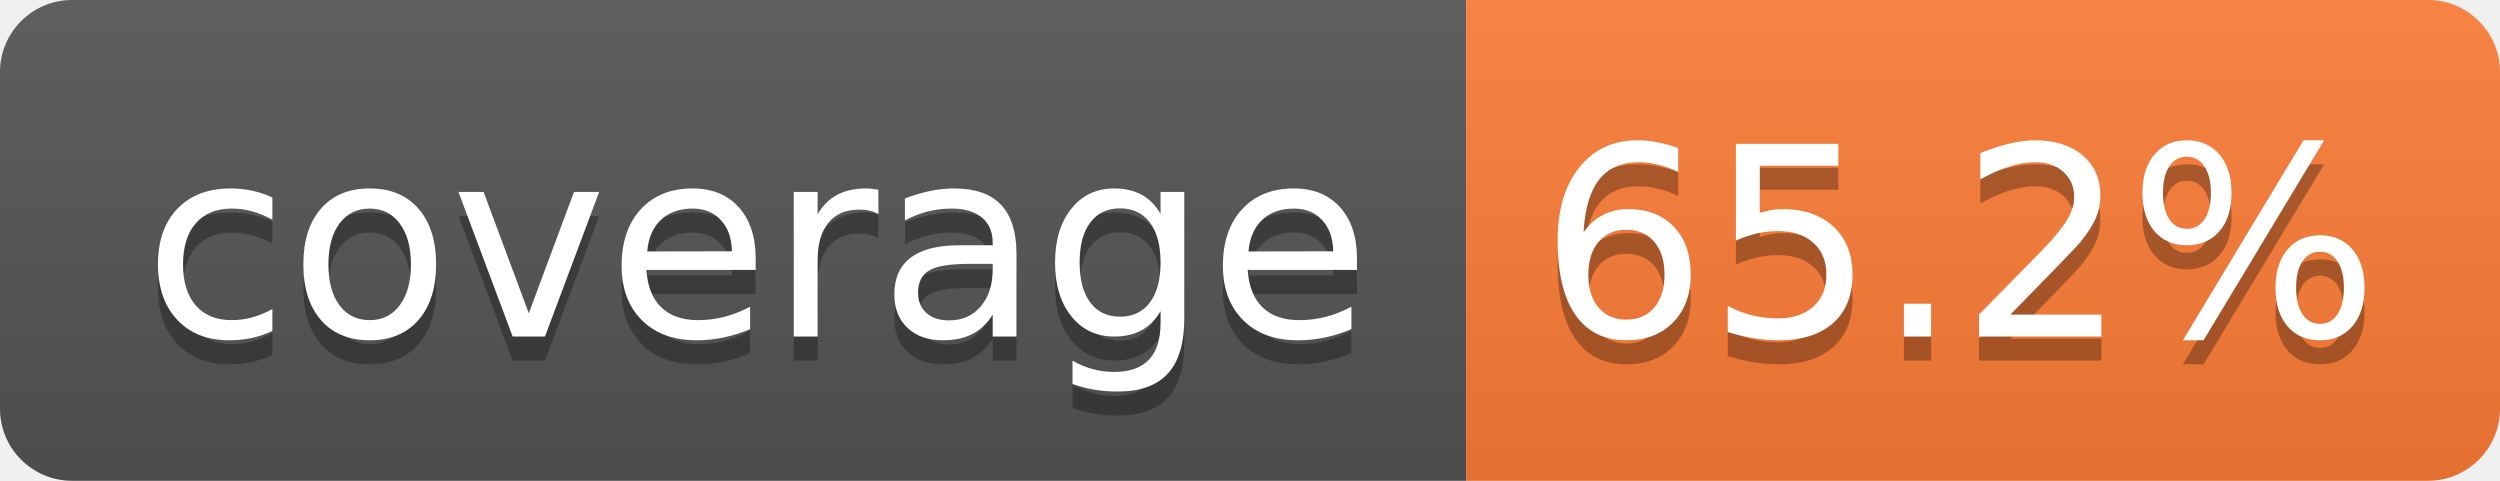
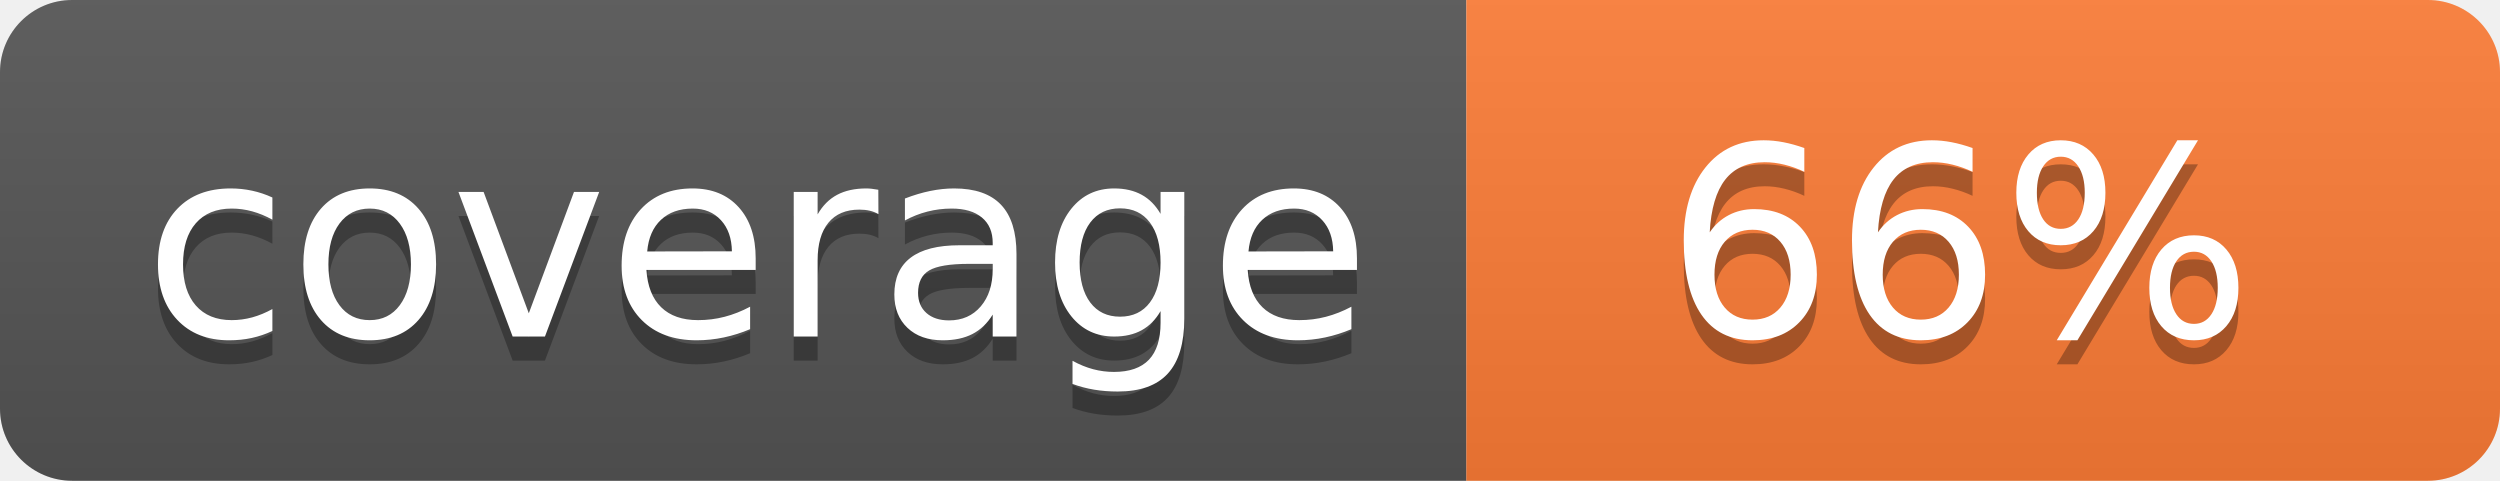
- <svg xmlns="http://www.w3.org/2000/svg" width="104" height="20" role="img" aria-label="coverage: 65.2%">
+ <svg xmlns="http://www.w3.org/2000/svg" width="104" height="20" role="img" aria-label="coverage: 66%">
  <linearGradient id="s" x2="0" y2="100%">
    <stop offset="0" stop-color="#bbb" stop-opacity=".1" />
    <stop offset="1" stop-opacity=".1" />
  </linearGradient>
  <clipPath id="r">
    <rect width="104" height="20" rx="3" fill="#fff" />
  </clipPath>
  <g clip-path="url(#r)">
    <rect width="61" height="20" fill="#555" />
    <rect x="61" width="43" height="20" fill="#fe7d37" />
    <rect width="104" height="20" fill="url(#s)" />
  </g>
  <g fill="#fff" text-anchor="middle" font-family="Verdana,Geneva,DejaVu Sans,sans-serif" text-rendering="geometricPrecision" font-size="110">
    <text aria-hidden="true" x="315" y="150" fill="#010101" fill-opacity=".3" transform="scale(.1)" textLength="510">coverage</text>
    <text x="315" y="140" transform="scale(.1)" fill="#fff" textLength="510">coverage</text>
-     <text aria-hidden="true" x="815" y="150" fill="#010101" fill-opacity=".3" transform="scale(.1)" textLength="330">65.2%</text>
-     <text x="815" y="140" transform="scale(.1)" fill="#fff" textLength="330">65.2%</text>
+     <text aria-hidden="true" x="815" y="150" fill="#010101" fill-opacity=".3" transform="scale(.1)" textLength="250">66%</text>
+     <text x="815" y="140" transform="scale(.1)" fill="#fff" textLength="250">66%</text>
  </g>
</svg>
